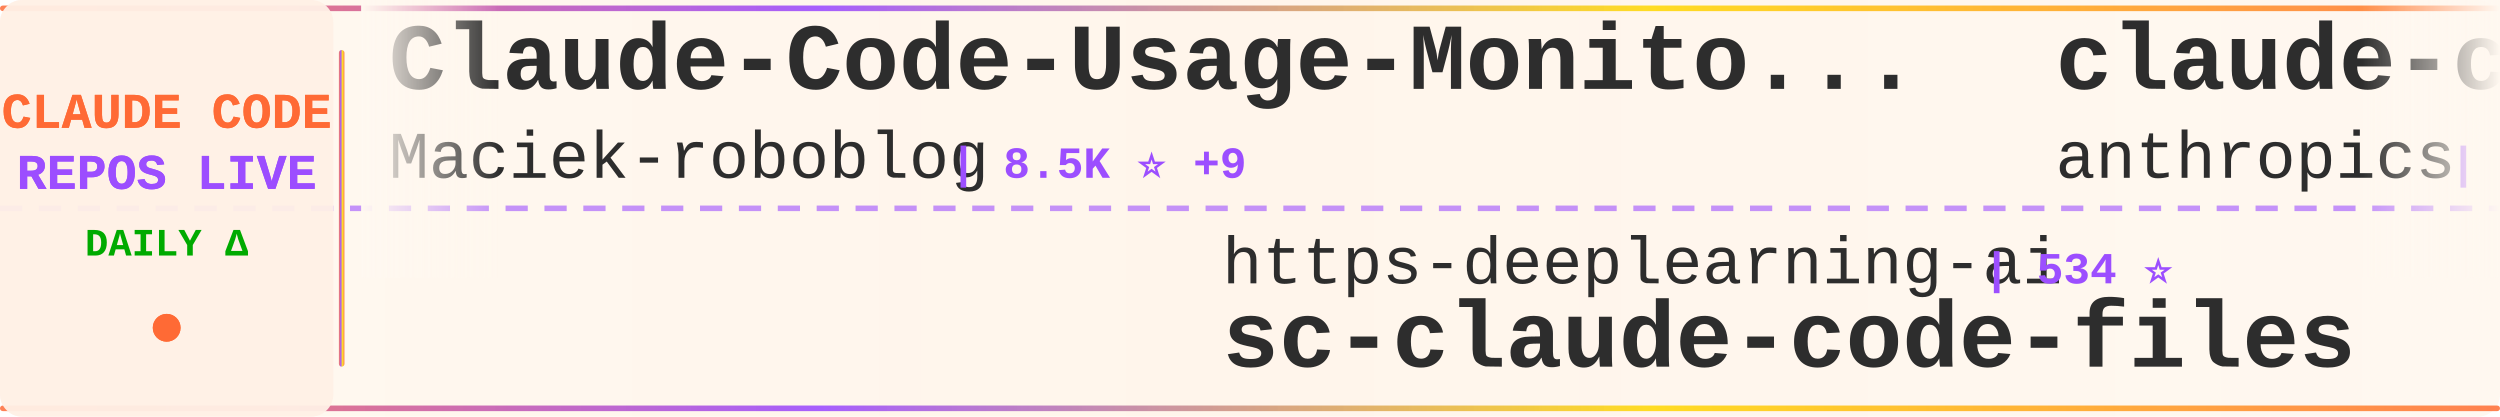
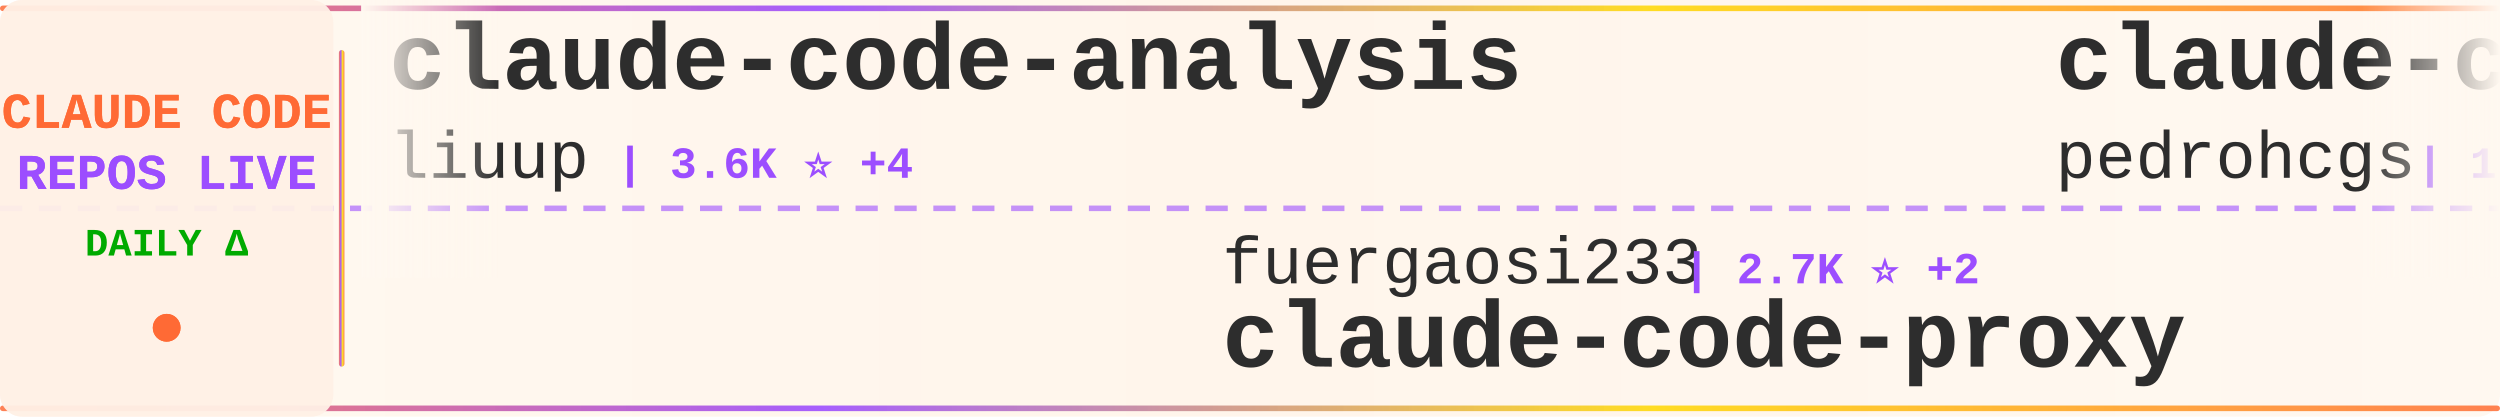
<svg xmlns="http://www.w3.org/2000/svg" width="900" height="150">
  <defs>
    <linearGradient id="tickerBg" x1="0%" y1="0%" x2="100%" y2="0%">
      <stop offset="0%" style="stop-color:#fff8f0;stop-opacity:0.98" />
      <stop offset="50%" style="stop-color:#fff5eb;stop-opacity:1" />
      <stop offset="100%" style="stop-color:#fff8f0;stop-opacity:0.98" />
    </linearGradient>
    <linearGradient id="borderGrad" x1="0%" y1="0%" x2="100%" y2="0%">
      <stop offset="0%" style="stop-color:#FF6B35;stop-opacity:0.85">
        <animate attributeName="stop-opacity" values="0.85;1;0.85" dur="2s" repeatCount="indefinite" />
      </stop>
      <stop offset="33%" style="stop-color:#9C4EFF;stop-opacity:0.9">
        <animate attributeName="stop-opacity" values="0.9;1;0.9" dur="2.2s" repeatCount="indefinite" />
      </stop>
      <stop offset="66%" style="stop-color:#FFD700;stop-opacity:0.85">
        <animate attributeName="stop-opacity" values="0.85;1;0.85" dur="1.8s" repeatCount="indefinite" />
      </stop>
      <stop offset="100%" style="stop-color:#FF6B35;stop-opacity:0.85">
        <animate attributeName="stop-opacity" values="0.85;1;0.85" dur="2s" repeatCount="indefinite" />
      </stop>
    </linearGradient>
    <filter id="textGlow">
      <feGaussianBlur stdDeviation="0.15" result="coloredBlur" />
      <feMerge>
        <feMergeNode in="coloredBlur" />
        <feMergeNode in="SourceGraphic" />
      </feMerge>
    </filter>
    <filter id="metricGlow">
      <feGaussianBlur stdDeviation="0.2" result="coloredBlur" />
      <feMerge>
        <feMergeNode in="coloredBlur" />
        <feMergeNode in="SourceGraphic" />
      </feMerge>
    </filter>
    <linearGradient id="leftFade" x1="0%" y1="0%" x2="100%" y2="0%">
      <stop offset="0%" style="stop-color:#fff8f0;stop-opacity:1" />
      <stop offset="100%" style="stop-color:#fff8f0;stop-opacity:0" />
    </linearGradient>
    <linearGradient id="rightFade" x1="0%" y1="0%" x2="100%" y2="0%">
      <stop offset="0%" style="stop-color:#fff8f0;stop-opacity:0" />
      <stop offset="100%" style="stop-color:#fff8f0;stop-opacity:1" />
    </linearGradient>
  </defs>
  <rect width="900" height="150" fill="url(#tickerBg)" rx="8" />
  <rect x="0" y="2" width="900" height="2" fill="url(#borderGrad)" rx="1" />
  <rect x="0" y="146" width="900" height="2" fill="url(#borderGrad)" rx="1" />
  <line x1="0" y1="75" x2="900" y2="75" stroke="#9C4EFF" stroke-width="2" stroke-dasharray="8 6" opacity="0.6" />
  <rect x="0" y="0" width="120" height="150" fill="#fff0e6" opacity="0.95" rx="8" />
  <text x="60" y="46" font-family="'Courier New', monospace" font-size="18" font-weight="bold" fill="#FF6B35" text-anchor="middle" filter="url(#textGlow)">
    CLAUDE CODE
  </text>
  <text x="60" y="68" font-family="'Courier New', monospace" font-size="18" font-weight="bold" fill="#9C4EFF" text-anchor="middle" filter="url(#textGlow)">
    REPOS LIVE
  </text>
  <text x="60" y="92" font-family="'Courier New', monospace" font-size="14" font-weight="bold" fill="#00aa00" text-anchor="middle">
    DAILY Δ
  </text>
  <circle cx="60" cy="118" r="5" fill="#FF6B35" filter="url(#metricGlow)">
    <animate attributeName="r" values="4;6;4" dur="1.5s" repeatCount="indefinite" />
    <animate attributeName="opacity" values="0.6;1;0.6" dur="1.5s" repeatCount="indefinite" />
  </circle>
  <rect x="122" y="18" width="2" height="114" fill="url(#borderGrad)" rx="1" />
  <clipPath id="tickerClip">
    <rect x="130" y="0" width="770" height="150" />
  </clipPath>
  <g clip-path="url(#tickerClip)">
    <g id="tickerItems">
      <animateTransform attributeName="transform" attributeType="XML" type="translate" from="0 0" to="-3000 0" dur="54s" repeatCount="indefinite" />
      <g transform="translate(0, 0)">
-         <text x="140" y="32" font-family="'Courier New', monospace" font-size="34" font-weight="bold" fill="#2d2d2d">Claude-Code-Usage-Monito...</text>
-         <text x="140" y="64" font-family="'Courier New', monospace" font-size="24" font-weight="normal" fill="#2d2d2d" opacity="1.0">Maciek-roboblog</text>
-         <text x="342" y="64" font-family="'Courier New', monospace" font-size="16" font-weight="bold" fill="#9C4EFF"> | 8.5K ⭐ +9</text>
+         <text x="140" y="32" font-family="'Courier New', monospace" font-size="34" font-weight="bold" fill="#2d2d2d">claude-code-analysis</text>
+         <text x="140" y="64" font-family="'Courier New', monospace" font-size="24" font-weight="normal" fill="#2d2d2d" opacity="1.0">liuup</text>
+         <text x="222" y="64" font-family="'Courier New', monospace" font-size="16" font-weight="bold" fill="#9C4EFF"> | 3.6K ⭐ +4</text>
      </g>
      <g transform="translate(300, 0)">
-         <text x="140" y="102" font-family="'Courier New', monospace" font-size="24" font-weight="normal" fill="#2d2d2d" opacity="1.0">https-deeplearning-ai</text>
-         <text x="414" y="102" font-family="'Courier New', monospace" font-size="16" font-weight="bold" fill="#9C4EFF"> | 534 ⭐</text>
-         <text x="140" y="132" font-family="'Courier New', monospace" font-size="34" font-weight="bold" fill="#2d2d2d">sc-claude-code-files</text>
+         <text x="140" y="102" font-family="'Courier New', monospace" font-size="24" font-weight="normal" fill="#2d2d2d" opacity="1.0">fuergaosi233</text>
+         <text x="306" y="102" font-family="'Courier New', monospace" font-size="16" font-weight="bold" fill="#9C4EFF"> | 2.7K ⭐ +2</text>
+         <text x="140" y="132" font-family="'Courier New', monospace" font-size="34" font-weight="bold" fill="#2d2d2d">claude-code-proxy</text>
      </g>
      <g transform="translate(600, 0)">
-         <text x="140" y="32" font-family="'Courier New', monospace" font-size="34" font-weight="bold" fill="#2d2d2d">claude-code-security-rev...</text>
-         <text x="140" y="64" font-family="'Courier New', monospace" font-size="24" font-weight="normal" fill="#2d2d2d" opacity="1.0">anthropics</text>
-         <text x="282" y="64" font-family="'Courier New', monospace" font-size="16" font-weight="bold" fill="#9C4EFF"> | 5.6K ⭐ +11</text>
+         <text x="140" y="32" font-family="'Courier New', monospace" font-size="34" font-weight="bold" fill="#2d2d2d">claude-code-my-workflow</text>
+         <text x="140" y="64" font-family="'Courier New', monospace" font-size="24" font-weight="normal" fill="#2d2d2d" opacity="1.0">pedrohcgs</text>
+         <text x="270" y="64" font-family="'Courier New', monospace" font-size="16" font-weight="bold" fill="#9C4EFF"> | 1.4K ⭐</text>
      </g>
      <g transform="translate(900, 0)">
-         <text x="140" y="102" font-family="'Courier New', monospace" font-size="24" font-weight="normal" fill="#2d2d2d" opacity="1.0">luongnv89</text>
-         <text x="270" y="102" font-family="'Courier New', monospace" font-size="16" font-weight="bold" fill="#9C4EFF"> | 40.0K ⭐ +30</text>
-         <text x="140" y="132" font-family="'Courier New', monospace" font-size="34" font-weight="bold" fill="#2d2d2d">claude-howto</text>
+         <text x="140" y="102" font-family="'Courier New', monospace" font-size="24" font-weight="normal" fill="#2d2d2d" opacity="1.0">JrCx7scC</text>
+         <text x="258" y="102" font-family="'Courier New', monospace" font-size="16" font-weight="bold" fill="#9C4EFF"> | 371 ⭐</text>
+         <text x="140" y="132" font-family="'Courier New', monospace" font-size="34" font-weight="bold" fill="#2d2d2d">claude-code-source</text>
      </g>
      <g transform="translate(1200, 0)">
-         <text x="140" y="32" font-family="'Courier New', monospace" font-size="34" font-weight="bold" fill="#2d2d2d">claude-code-hub</text>
-         <text x="140" y="64" font-family="'Courier New', monospace" font-size="24" font-weight="normal" fill="#2d2d2d" opacity="1.0">ding113</text>
-         <text x="246" y="64" font-family="'Courier New', monospace" font-size="16" font-weight="bold" fill="#9C4EFF"> | 3.3K ⭐ +4</text>
+         <text x="140" y="32" font-family="'Courier New', monospace" font-size="34" font-weight="bold" fill="#2d2d2d">pi-vs-claude-code</text>
+         <text x="140" y="64" font-family="'Courier New', monospace" font-size="24" font-weight="normal" fill="#2d2d2d" opacity="1.0">disler</text>
+         <text x="234" y="64" font-family="'Courier New', monospace" font-size="16" font-weight="bold" fill="#9C4EFF"> | 1.5K ⭐ +5</text>
      </g>
      <g transform="translate(1500, 0)">
-         <text x="140" y="102" font-family="'Courier New', monospace" font-size="24" font-weight="normal" fill="#2d2d2d" opacity="1.0">chauncygu</text>
-         <text x="270" y="102" font-family="'Courier New', monospace" font-size="16" font-weight="bold" fill="#9C4EFF"> | 2.8K ⭐ +1</text>
-         <text x="140" y="132" font-family="'Courier New', monospace" font-size="34" font-weight="bold" fill="#2d2d2d">collection-claude-code-s...</text>
+         <text x="140" y="102" font-family="'Courier New', monospace" font-size="24" font-weight="normal" fill="#2d2d2d" opacity="1.0">luyao618</text>
+         <text x="258" y="102" font-family="'Courier New', monospace" font-size="16" font-weight="bold" fill="#9C4EFF"> | 1.6K ⭐</text>
+         <text x="140" y="132" font-family="'Courier New', monospace" font-size="34" font-weight="bold" fill="#2d2d2d">Claude-Code-Source-Study</text>
      </g>
      <g transform="translate(1800, 0)">
-         <text x="140" y="32" font-family="'Courier New', monospace" font-size="34" font-weight="bold" fill="#2d2d2d">skills</text>
-         <text x="140" y="64" font-family="'Courier New', monospace" font-size="24" font-weight="normal" fill="#2d2d2d" opacity="1.0">anthropics</text>
-         <text x="282" y="64" font-family="'Courier New', monospace" font-size="16" font-weight="bold" fill="#9C4EFF"> | 162.3K ⭐ +293</text>
+         <text x="140" y="32" font-family="'Courier New', monospace" font-size="34" font-weight="bold" fill="#2d2d2d">claude-code-rust</text>
+         <text x="140" y="64" font-family="'Courier New', monospace" font-size="24" font-weight="normal" fill="#2d2d2d" opacity="1.0">lorryjovens-hub</text>
+         <text x="342" y="64" font-family="'Courier New', monospace" font-size="16" font-weight="bold" fill="#9C4EFF"> | 1.7K ⭐</text>
      </g>
      <g transform="translate(2100, 0)">
-         <text x="140" y="102" font-family="'Courier New', monospace" font-size="24" font-weight="normal" fill="#2d2d2d" opacity="1.0">Windy3f3f3f3f</text>
-         <text x="318" y="102" font-family="'Courier New', monospace" font-size="16" font-weight="bold" fill="#9C4EFF"> | 3.2K ⭐ +10</text>
-         <text x="140" y="132" font-family="'Courier New', monospace" font-size="34" font-weight="bold" fill="#2d2d2d">how-claude-code-works</text>
+         <text x="140" y="102" font-family="'Courier New', monospace" font-size="24" font-weight="normal" fill="#2d2d2d" opacity="1.0">AprilNEA</text>
+         <text x="258" y="102" font-family="'Courier New', monospace" font-size="16" font-weight="bold" fill="#9C4EFF"> | 392 ⭐</text>
+         <text x="140" y="132" font-family="'Courier New', monospace" font-size="34" font-weight="bold" fill="#2d2d2d">claude-code-source</text>
      </g>
      <g transform="translate(2400, 0)">
-         <text x="140" y="32" font-family="'Courier New', monospace" font-size="34" font-weight="bold" fill="#2d2d2d">Claude-Code-Source-Study</text>
-         <text x="140" y="64" font-family="'Courier New', monospace" font-size="24" font-weight="normal" fill="#2d2d2d" opacity="1.0">luyao618</text>
-         <text x="258" y="64" font-family="'Courier New', monospace" font-size="16" font-weight="bold" fill="#9C4EFF"> | 1.6K ⭐</text>
+         <text x="140" y="32" font-family="'Courier New', monospace" font-size="34" font-weight="bold" fill="#2d2d2d">Claude-code</text>
+         <text x="140" y="64" font-family="'Courier New', monospace" font-size="24" font-weight="normal" fill="#2d2d2d" opacity="1.0">fazxes</text>
+         <text x="234" y="64" font-family="'Courier New', monospace" font-size="16" font-weight="bold" fill="#9C4EFF"> | 225 ⭐</text>
      </g>
      <g transform="translate(2700, 0)">
-         <text x="140" y="102" font-family="'Courier New', monospace" font-size="24" font-weight="normal" fill="#2d2d2d" opacity="1.0">pengchengneo</text>
-         <text x="306" y="102" font-family="'Courier New', monospace" font-size="16" font-weight="bold" fill="#9C4EFF"> | 1.7K ⭐ +6</text>
-         <text x="140" y="132" font-family="'Courier New', monospace" font-size="34" font-weight="bold" fill="#2d2d2d">Claude-Code</text>
+         <text x="140" y="102" font-family="'Courier New', monospace" font-size="24" font-weight="normal" fill="#2d2d2d" opacity="1.0">feiskyer</text>
+         <text x="258" y="102" font-family="'Courier New', monospace" font-size="16" font-weight="bold" fill="#9C4EFF"> | 1.6K ⭐ +2</text>
+         <text x="140" y="132" font-family="'Courier New', monospace" font-size="34" font-weight="bold" fill="#2d2d2d">claude-code-settings</text>
      </g>
      <g transform="translate(3000, 0)">
-         <text x="140" y="32" font-family="'Courier New', monospace" font-size="34" font-weight="bold" fill="#2d2d2d">Claude-Code-Usage-Monito...</text>
-         <text x="140" y="64" font-family="'Courier New', monospace" font-size="24" font-weight="normal" fill="#2d2d2d" opacity="1.0">Maciek-roboblog</text>
-         <text x="342" y="64" font-family="'Courier New', monospace" font-size="16" font-weight="bold" fill="#9C4EFF"> | 8.5K ⭐ +9</text>
+         <text x="140" y="32" font-family="'Courier New', monospace" font-size="34" font-weight="bold" fill="#2d2d2d">claude-code-analysis</text>
+         <text x="140" y="64" font-family="'Courier New', monospace" font-size="24" font-weight="normal" fill="#2d2d2d" opacity="1.0">liuup</text>
+         <text x="222" y="64" font-family="'Courier New', monospace" font-size="16" font-weight="bold" fill="#9C4EFF"> | 3.6K ⭐ +4</text>
      </g>
      <g transform="translate(3300, 0)">
-         <text x="140" y="102" font-family="'Courier New', monospace" font-size="24" font-weight="normal" fill="#2d2d2d" opacity="1.0">https-deeplearning-ai</text>
-         <text x="414" y="102" font-family="'Courier New', monospace" font-size="16" font-weight="bold" fill="#9C4EFF"> | 534 ⭐</text>
-         <text x="140" y="132" font-family="'Courier New', monospace" font-size="34" font-weight="bold" fill="#2d2d2d">sc-claude-code-files</text>
+         <text x="140" y="102" font-family="'Courier New', monospace" font-size="24" font-weight="normal" fill="#2d2d2d" opacity="1.0">fuergaosi233</text>
+         <text x="306" y="102" font-family="'Courier New', monospace" font-size="16" font-weight="bold" fill="#9C4EFF"> | 2.7K ⭐ +2</text>
+         <text x="140" y="132" font-family="'Courier New', monospace" font-size="34" font-weight="bold" fill="#2d2d2d">claude-code-proxy</text>
      </g>
      <g transform="translate(3600, 0)">
-         <text x="140" y="32" font-family="'Courier New', monospace" font-size="34" font-weight="bold" fill="#2d2d2d">claude-code-security-rev...</text>
-         <text x="140" y="64" font-family="'Courier New', monospace" font-size="24" font-weight="normal" fill="#2d2d2d" opacity="1.0">anthropics</text>
-         <text x="282" y="64" font-family="'Courier New', monospace" font-size="16" font-weight="bold" fill="#9C4EFF"> | 5.6K ⭐ +11</text>
+         <text x="140" y="32" font-family="'Courier New', monospace" font-size="34" font-weight="bold" fill="#2d2d2d">claude-code-my-workflow</text>
+         <text x="140" y="64" font-family="'Courier New', monospace" font-size="24" font-weight="normal" fill="#2d2d2d" opacity="1.0">pedrohcgs</text>
+         <text x="270" y="64" font-family="'Courier New', monospace" font-size="16" font-weight="bold" fill="#9C4EFF"> | 1.4K ⭐</text>
      </g>
      <g transform="translate(3900, 0)">
-         <text x="140" y="102" font-family="'Courier New', monospace" font-size="24" font-weight="normal" fill="#2d2d2d" opacity="1.0">luongnv89</text>
-         <text x="270" y="102" font-family="'Courier New', monospace" font-size="16" font-weight="bold" fill="#9C4EFF"> | 40.0K ⭐ +30</text>
-         <text x="140" y="132" font-family="'Courier New', monospace" font-size="34" font-weight="bold" fill="#2d2d2d">claude-howto</text>
+         <text x="140" y="102" font-family="'Courier New', monospace" font-size="24" font-weight="normal" fill="#2d2d2d" opacity="1.0">JrCx7scC</text>
+         <text x="258" y="102" font-family="'Courier New', monospace" font-size="16" font-weight="bold" fill="#9C4EFF"> | 371 ⭐</text>
+         <text x="140" y="132" font-family="'Courier New', monospace" font-size="34" font-weight="bold" fill="#2d2d2d">claude-code-source</text>
      </g>
    </g>
  </g>
  <rect x="130" y="0" width="50" height="100" fill="url(#leftFade)" />
  <rect x="850" y="0" width="50" height="100" fill="url(#rightFade)" />
</svg>
